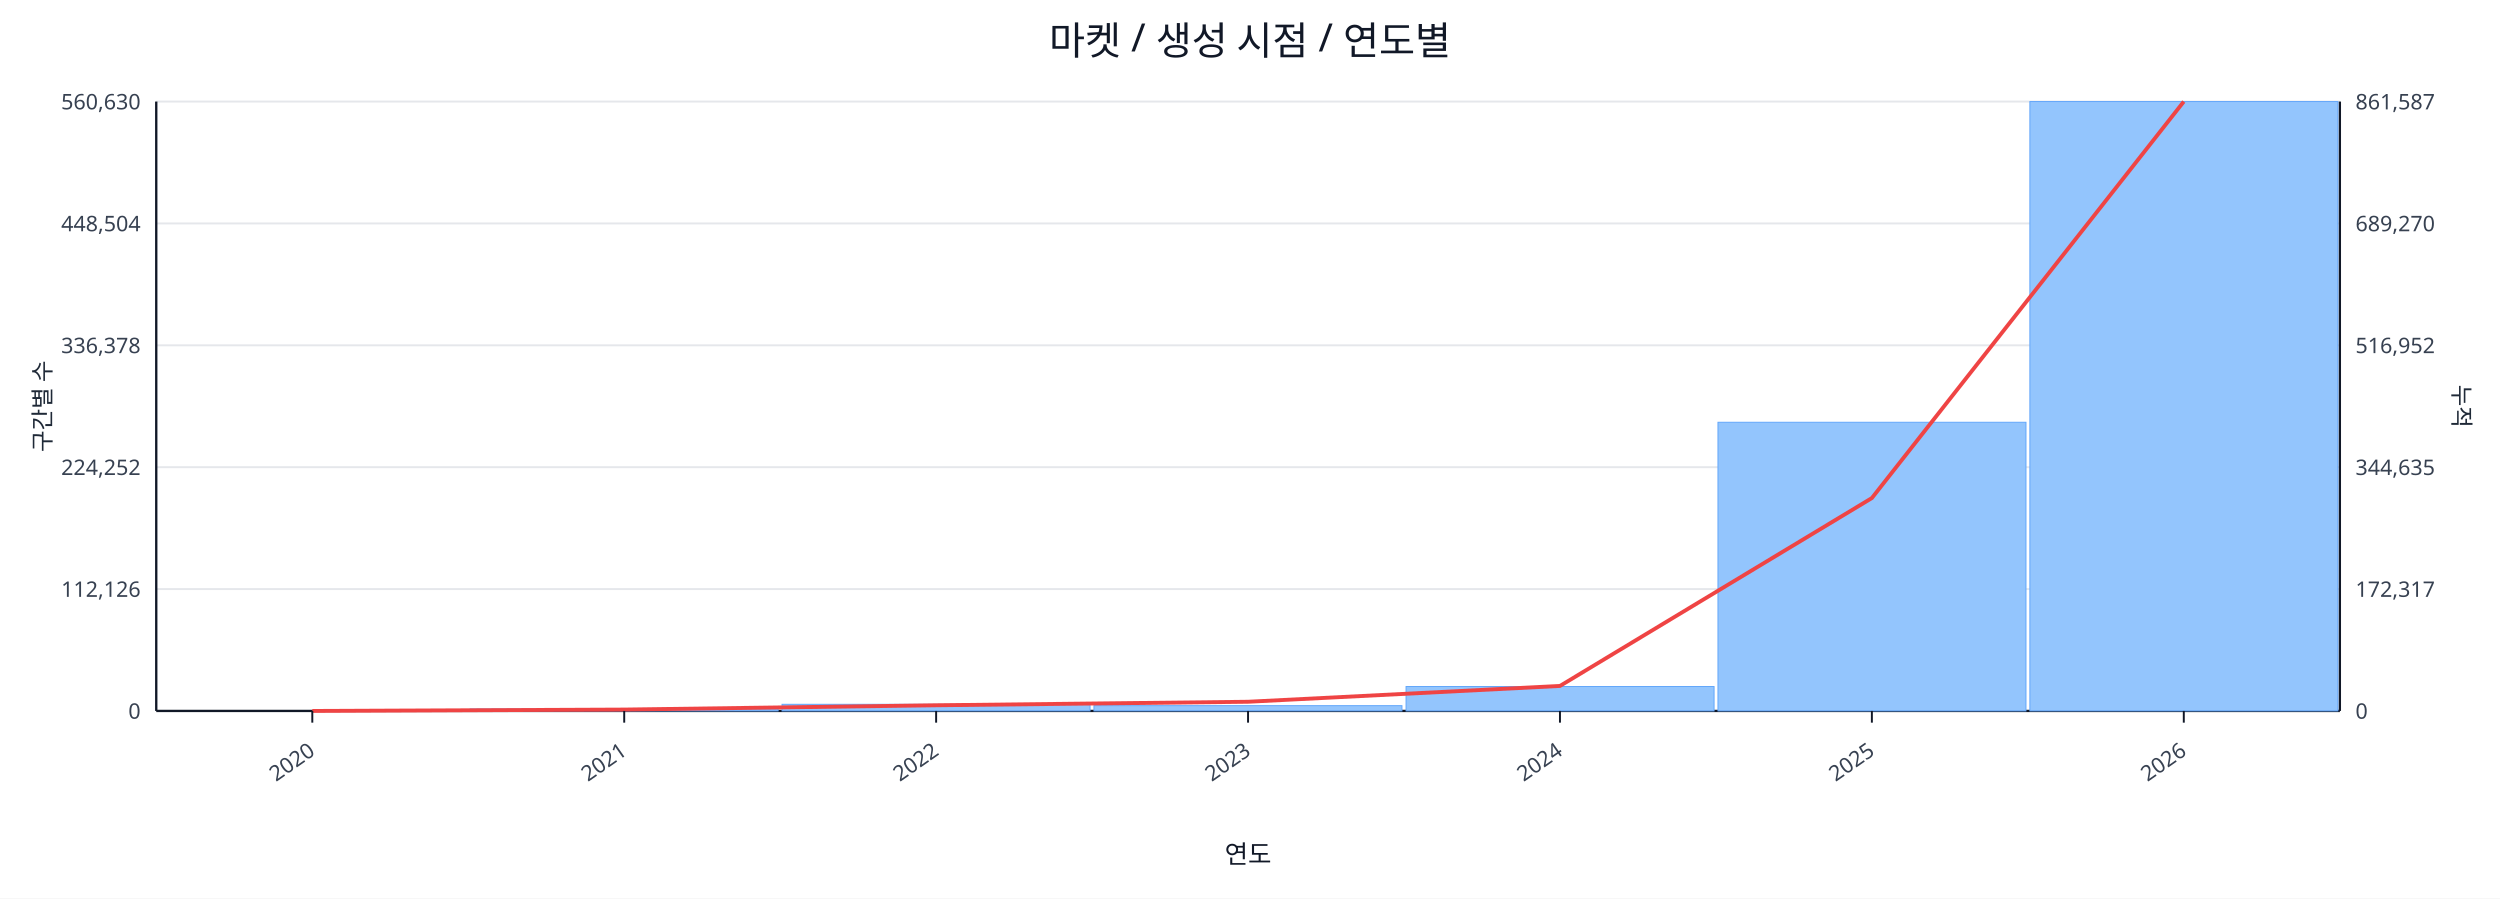
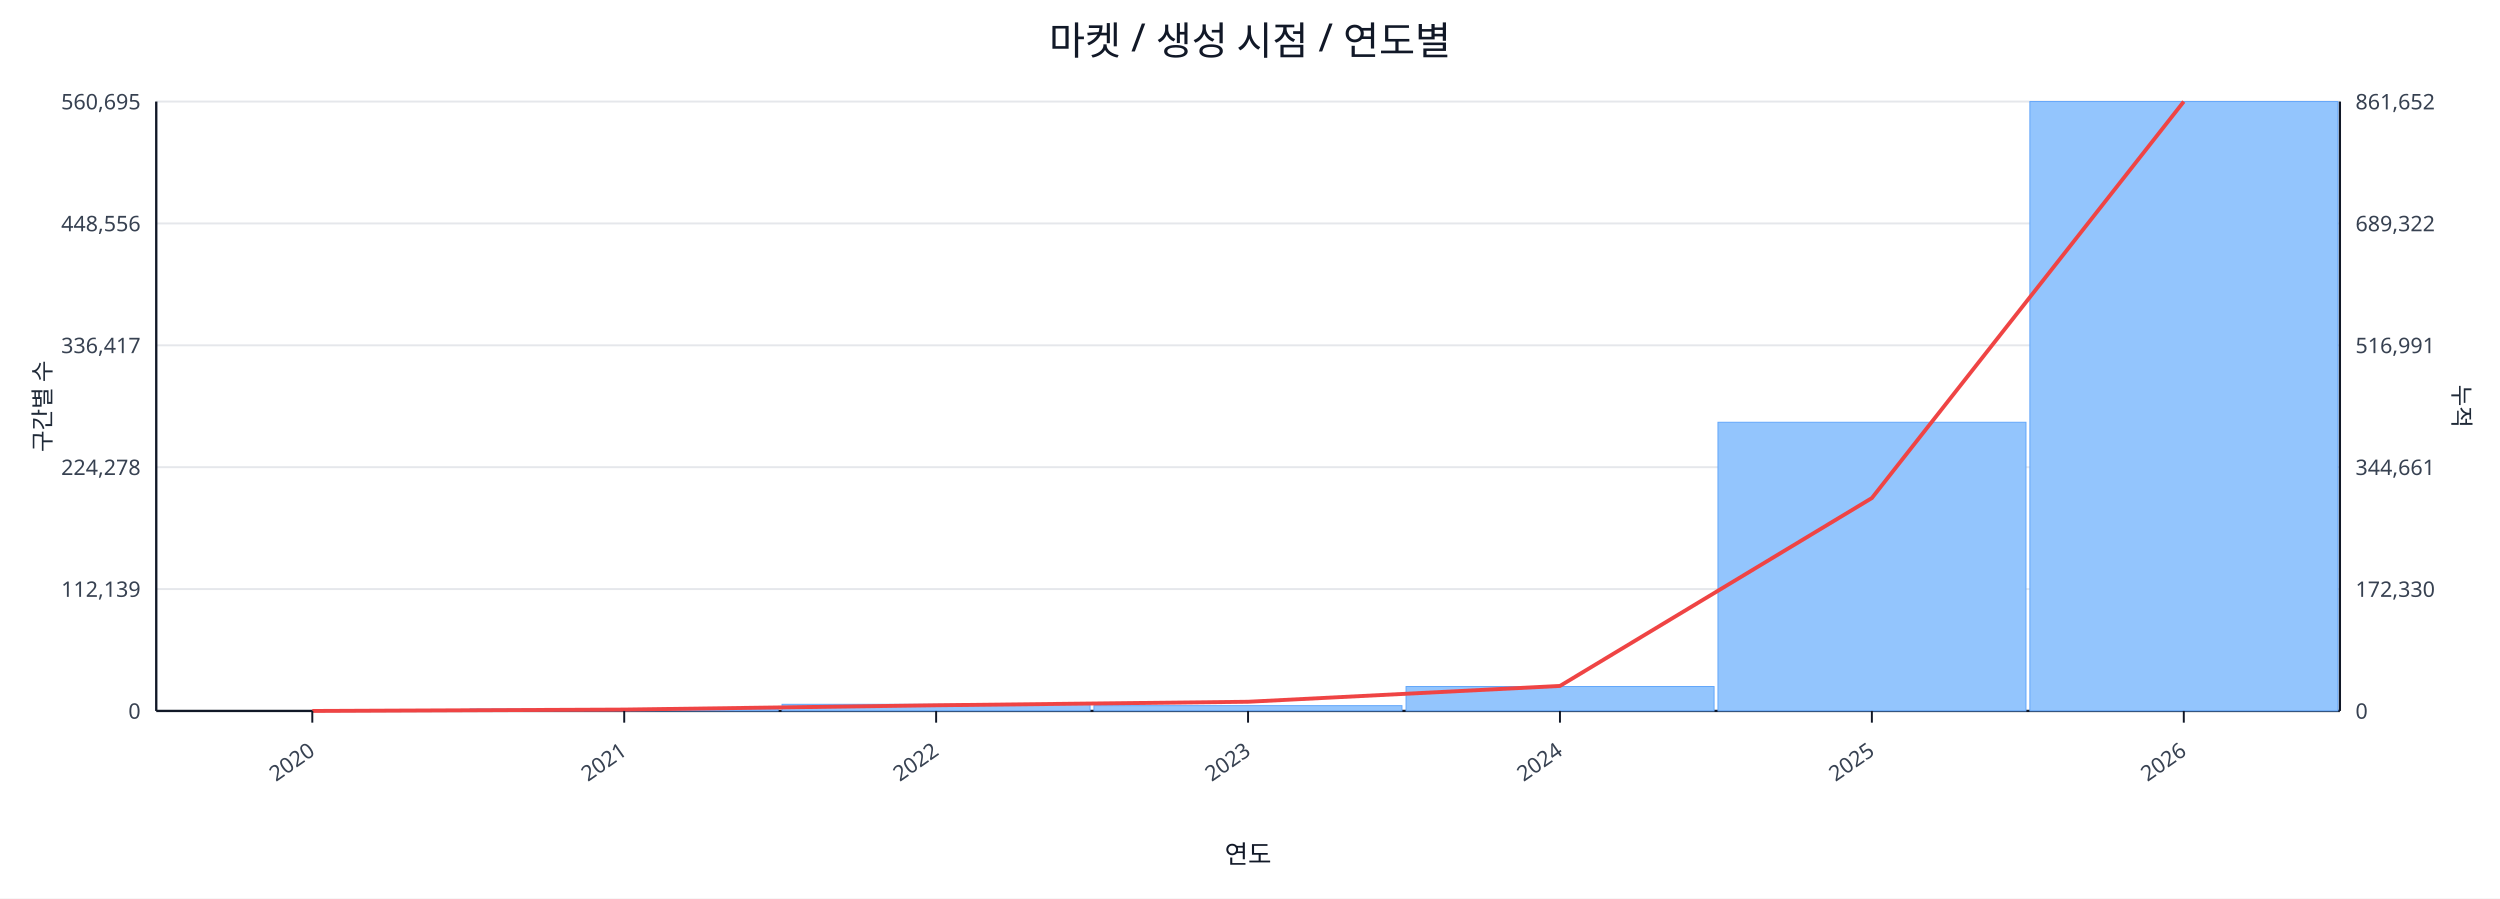
<svg xmlns="http://www.w3.org/2000/svg" width="1280" height="460" viewBox="0 0 1280 460">
  <rect x="0" y="0" width="100%" height="100%" fill="#ffffff" />
  <text x="640.0" y="28" font-size="20" text-anchor="middle" font-family="sans-serif" fill="#111827">마켓 / 생성 시점 / 연도별</text>
  <line x1="80.0" y1="52.0" x2="1198.0" y2="52.0" stroke="#e5e7eb" stroke-width="1" />
-   <text x="72.0" y="56.0" font-size="11" text-anchor="end" font-family="sans-serif" fill="#374151">560,630</text>
-   <text x="1206.0" y="56.0" font-size="11" text-anchor="start" font-family="sans-serif" fill="#374151">861,587</text>
+   <text x="72.0" y="56.0" font-size="11" text-anchor="end" font-family="sans-serif" fill="#374151">560,695</text>
+   <text x="1206.0" y="56.0" font-size="11" text-anchor="start" font-family="sans-serif" fill="#374151">861,652</text>
  <line x1="80.0" y1="114.4" x2="1198.0" y2="114.4" stroke="#e5e7eb" stroke-width="1" />
-   <text x="72.0" y="118.4" font-size="11" text-anchor="end" font-family="sans-serif" fill="#374151">448,504</text>
-   <text x="1206.0" y="118.4" font-size="11" text-anchor="start" font-family="sans-serif" fill="#374151">689,270</text>
+   <text x="72.0" y="118.4" font-size="11" text-anchor="end" font-family="sans-serif" fill="#374151">448,556</text>
+   <text x="1206.0" y="118.4" font-size="11" text-anchor="start" font-family="sans-serif" fill="#374151">689,322</text>
  <line x1="80.0" y1="176.8" x2="1198.0" y2="176.8" stroke="#e5e7eb" stroke-width="1" />
-   <text x="72.0" y="180.8" font-size="11" text-anchor="end" font-family="sans-serif" fill="#374151">336,378</text>
-   <text x="1206.0" y="180.8" font-size="11" text-anchor="start" font-family="sans-serif" fill="#374151">516,952</text>
+   <text x="72.0" y="180.8" font-size="11" text-anchor="end" font-family="sans-serif" fill="#374151">336,417</text>
+   <text x="1206.0" y="180.8" font-size="11" text-anchor="start" font-family="sans-serif" fill="#374151">516,991</text>
  <line x1="80.0" y1="239.2" x2="1198.0" y2="239.2" stroke="#e5e7eb" stroke-width="1" />
-   <text x="72.0" y="243.2" font-size="11" text-anchor="end" font-family="sans-serif" fill="#374151">224,252</text>
-   <text x="1206.0" y="243.2" font-size="11" text-anchor="start" font-family="sans-serif" fill="#374151">344,635</text>
+   <text x="72.0" y="243.2" font-size="11" text-anchor="end" font-family="sans-serif" fill="#374151">224,278</text>
+   <text x="1206.0" y="243.2" font-size="11" text-anchor="start" font-family="sans-serif" fill="#374151">344,661</text>
  <line x1="80.0" y1="301.6" x2="1198.0" y2="301.6" stroke="#e5e7eb" stroke-width="1" />
-   <text x="72.0" y="305.6" font-size="11" text-anchor="end" font-family="sans-serif" fill="#374151">112,126</text>
-   <text x="1206.0" y="305.6" font-size="11" text-anchor="start" font-family="sans-serif" fill="#374151">172,317</text>
+   <text x="72.0" y="305.6" font-size="11" text-anchor="end" font-family="sans-serif" fill="#374151">112,139</text>
+   <text x="1206.0" y="305.6" font-size="11" text-anchor="start" font-family="sans-serif" fill="#374151">172,330</text>
  <line x1="80.0" y1="364.0" x2="1198.0" y2="364.0" stroke="#e5e7eb" stroke-width="1" />
  <text x="72.0" y="368.0" font-size="11" text-anchor="end" font-family="sans-serif" fill="#374151">0</text>
  <text x="1206.0" y="368.0" font-size="11" text-anchor="start" font-family="sans-serif" fill="#374151">0</text>
  <line x1="80.0" y1="364.0" x2="1198.0" y2="364.0" stroke="#111827" stroke-width="1.2" />
  <line x1="80.0" y1="52.0" x2="80.0" y2="364.0" stroke="#111827" stroke-width="1.2" />
  <line x1="1198.0" y1="52.0" x2="1198.0" y2="364.0" stroke="#111827" stroke-width="1.2" />
  <rect x="81.0" y="364.0" width="157.7" height="0.0" fill="#93c5fd" stroke="#60a5fa" stroke-width="0.5" />
  <rect x="240.7" y="363.0" width="157.7" height="1.0" fill="#93c5fd" stroke="#60a5fa" stroke-width="0.5" />
  <rect x="400.4" y="360.6" width="157.7" height="3.4" fill="#93c5fd" stroke="#60a5fa" stroke-width="0.5" />
  <rect x="560.1" y="361.3" width="157.7" height="2.7" fill="#93c5fd" stroke="#60a5fa" stroke-width="0.5" />
  <rect x="719.9" y="351.5" width="157.7" height="12.5" fill="#93c5fd" stroke="#60a5fa" stroke-width="0.5" />
  <rect x="879.6" y="216.2" width="157.7" height="147.8" fill="#93c5fd" stroke="#60a5fa" stroke-width="0.5" />
  <rect x="1039.3" y="52.0" width="157.7" height="312.0" fill="#93c5fd" stroke="#60a5fa" stroke-width="0.5" />
  <polyline fill="none" stroke="#ef4444" stroke-width="2" points="159.9,364.0 319.6,363.3 479.3,361.1 639.0,359.3 798.7,351.2 958.4,255.0 1118.1,52.0" />
  <line x1="159.9" y1="364.0" x2="159.9" y2="370.0" stroke="#111827" stroke-width="1" />
  <text x="161.9" y="386.0" font-size="11" text-anchor="end" transform="rotate(-35 161.9 386.0)" font-family="sans-serif" fill="#374151">2020</text>
  <line x1="319.6" y1="364.0" x2="319.6" y2="370.0" stroke="#111827" stroke-width="1" />
  <text x="321.6" y="386.0" font-size="11" text-anchor="end" transform="rotate(-35 321.6 386.0)" font-family="sans-serif" fill="#374151">2021</text>
  <line x1="479.3" y1="364.0" x2="479.3" y2="370.0" stroke="#111827" stroke-width="1" />
  <text x="481.3" y="386.0" font-size="11" text-anchor="end" transform="rotate(-35 481.3 386.0)" font-family="sans-serif" fill="#374151">2022</text>
  <line x1="639.0" y1="364.0" x2="639.0" y2="370.0" stroke="#111827" stroke-width="1" />
  <text x="641.0" y="386.0" font-size="11" text-anchor="end" transform="rotate(-35 641.0 386.0)" font-family="sans-serif" fill="#374151">2023</text>
  <line x1="798.7" y1="364.0" x2="798.7" y2="370.0" stroke="#111827" stroke-width="1" />
  <text x="800.7" y="386.0" font-size="11" text-anchor="end" transform="rotate(-35 800.7 386.0)" font-family="sans-serif" fill="#374151">2024</text>
  <line x1="958.4" y1="364.0" x2="958.4" y2="370.0" stroke="#111827" stroke-width="1" />
  <text x="960.4" y="386.0" font-size="11" text-anchor="end" transform="rotate(-35 960.4 386.0)" font-family="sans-serif" fill="#374151">2025</text>
  <line x1="1118.1" y1="364.0" x2="1118.1" y2="370.0" stroke="#111827" stroke-width="1" />
  <text x="1120.1" y="386.0" font-size="11" text-anchor="end" transform="rotate(-35 1120.1 386.0)" font-family="sans-serif" fill="#374151">2026</text>
  <text x="26" y="208.0" font-size="12" transform="rotate(-90 26 208.0)" text-anchor="middle" font-family="sans-serif" fill="#1f2937">구간별 수</text>
  <text x="1256.0" y="208.0" font-size="12" transform="rotate(90 1256.0 208.0)" text-anchor="middle" font-family="sans-serif" fill="#1f2937">누적</text>
  <text x="639.0" y="442.0" font-size="13" text-anchor="middle" font-family="sans-serif" fill="#111827">연도</text>
</svg>
